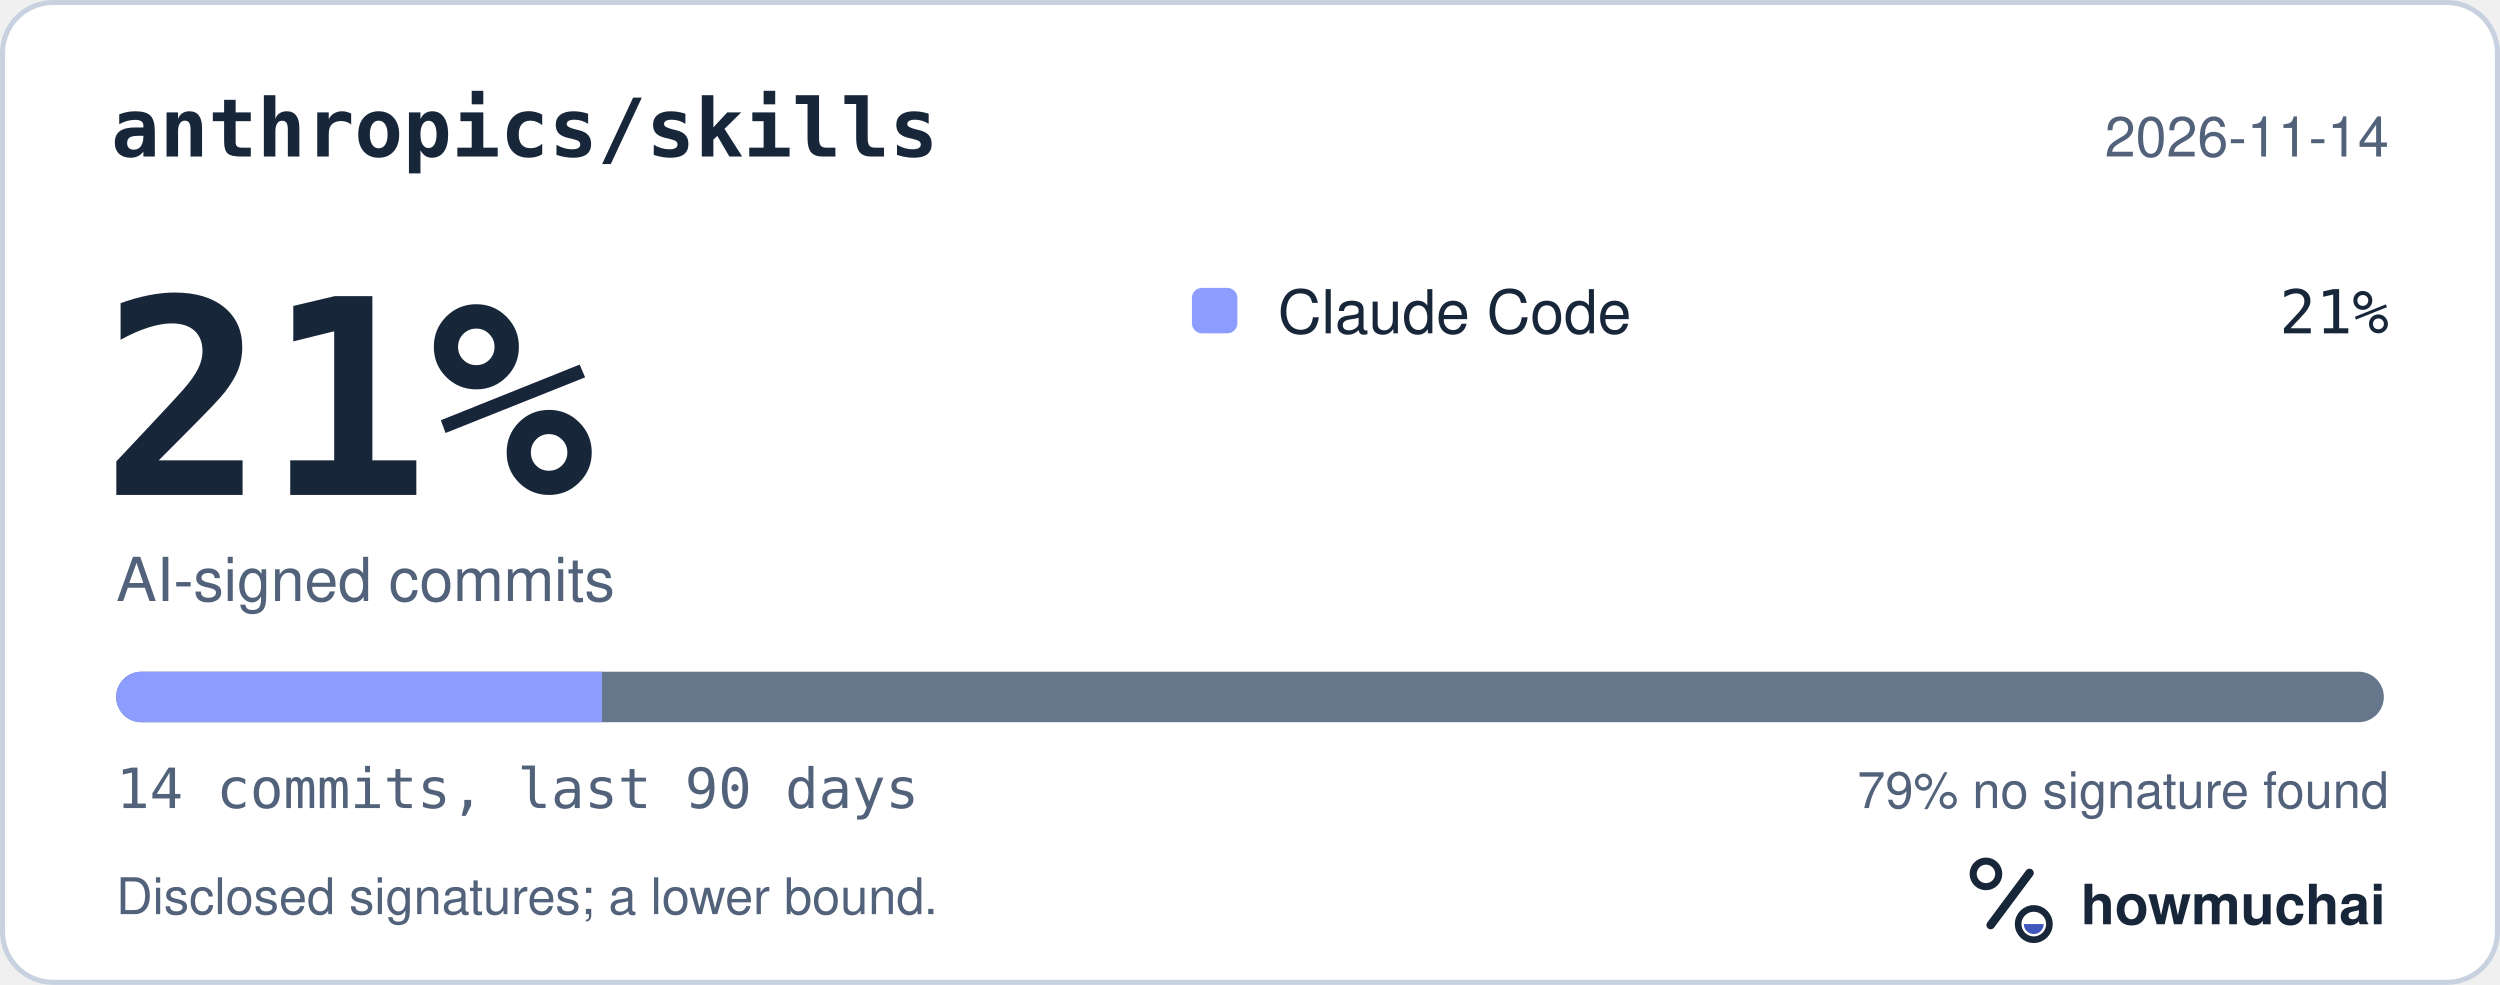
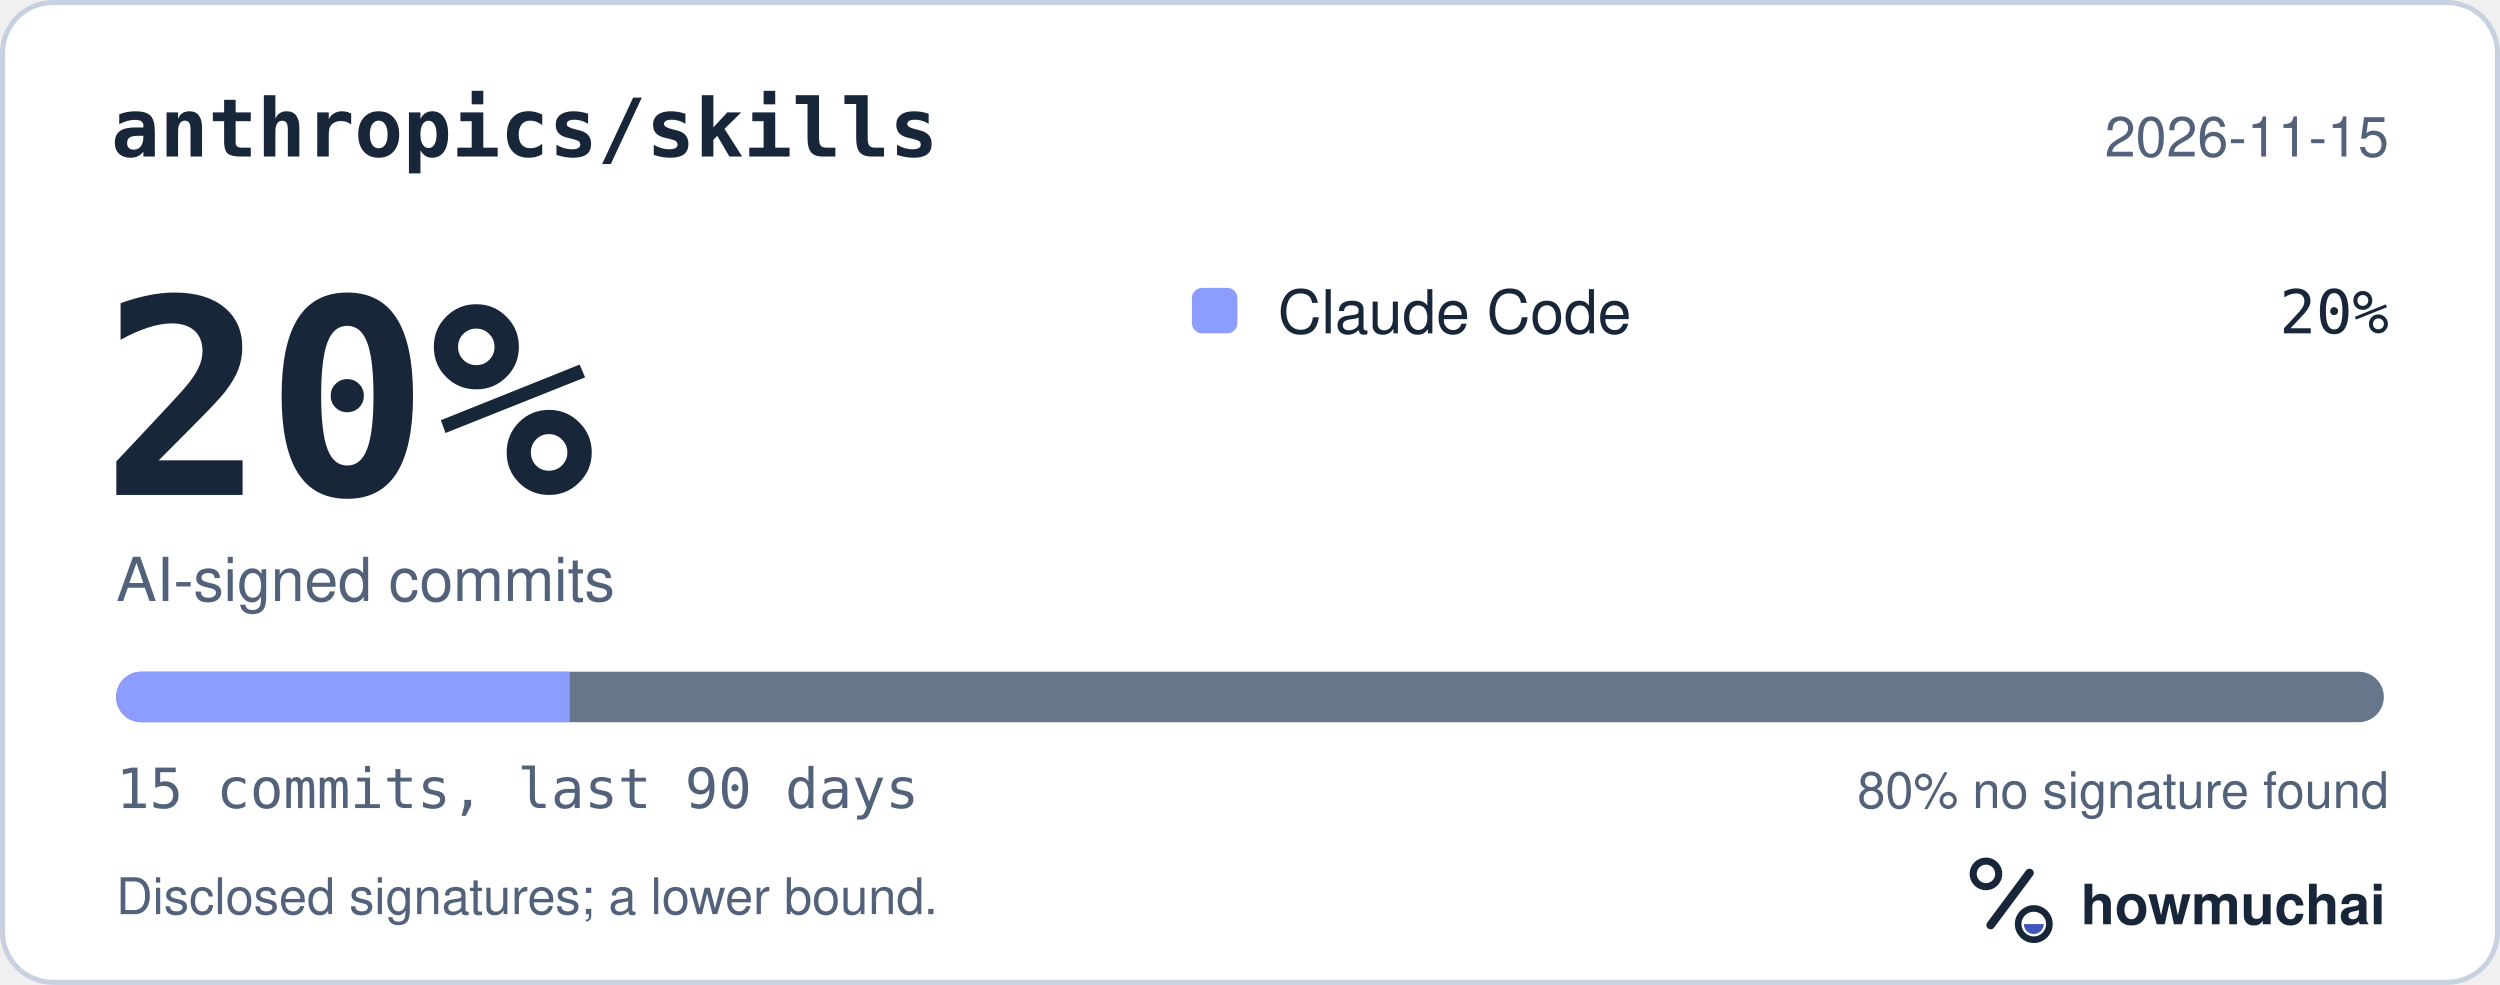
<svg xmlns="http://www.w3.org/2000/svg" width="495" height="195" viewBox="0 0 495 195" role="img" aria-labelledby="hm-t hm-d">
  <rect x="0.5" y="0.5" width="494" height="194" rx="10" fill="#FFFFFF" stroke="#C7D1DF" />
  <text x="22" y="31" fill="#18263A" font-family="ui-monospace, SF Mono, Menlo, Consolas, IBM Plex Mono, monospace" font-size="16" font-weight="600">anthropics/skills</text>
-   <text x="473" y="31" fill="#52627A" font-family="-apple-system, BlinkMacSystemFont, Segoe UI, Helvetica, Arial, Fira Sans, sans-serif" font-size="11" text-anchor="end">2026-11-14</text>
-   <text x="20" y="98" fill="#18263A" font-family="ui-monospace, SF Mono, Menlo, Consolas, IBM Plex Mono, monospace" font-size="54" font-weight="700">21%</text>
+   <text x="473" y="31" fill="#52627A" font-family="-apple-system, BlinkMacSystemFont, Segoe UI, Helvetica, Arial, Fira Sans, sans-serif" font-size="11" text-anchor="end">2026-11-15</text>
+   <text x="20" y="98" fill="#18263A" font-family="ui-monospace, SF Mono, Menlo, Consolas, IBM Plex Mono, monospace" font-size="54" font-weight="700">20%</text>
  <text x="23" y="119" fill="#52627A" font-family="-apple-system, BlinkMacSystemFont, Segoe UI, Helvetica, Arial, Fira Sans, sans-serif" font-size="12">AI-signed commits</text>
  <rect x="236" y="57" width="9" height="9" rx="2" fill="#8D9DFF" />
  <text x="253" y="66" fill="#18263A" font-family="-apple-system, BlinkMacSystemFont, Segoe UI, Helvetica, Arial, Fira Sans, sans-serif" font-size="12">Claude Code</text>
-   <text x="473" y="66" fill="#18263A" font-family="ui-monospace, SF Mono, Menlo, Consolas, IBM Plex Mono, monospace" font-size="12" text-anchor="end">21%</text>
+   <text x="473" y="66" fill="#18263A" font-family="ui-monospace, SF Mono, Menlo, Consolas, IBM Plex Mono, monospace" font-size="12" text-anchor="end">20%</text>
  <defs>
    <clipPath id="hm-bar">
      <rect x="23" y="133" width="449" height="10" rx="5" />
    </clipPath>
  </defs>
  <rect x="23" y="133" width="449" height="10" rx="5" fill="#66768B" />
  <g clip-path="url(#hm-bar)">
-     <rect x="23.00" y="133" width="96.21" height="10" fill="#8D9DFF" />
+     <rect x="23.00" y="133" width="89.80" height="10" fill="#8D9DFF" />
  </g>
-   <text x="23" y="160" fill="#52627A" font-family="ui-monospace, SF Mono, Menlo, Consolas, IBM Plex Mono, monospace" font-size="11">14 commits, last 90 days</text>
-   <text x="473" y="160" fill="#52627A" font-family="-apple-system, BlinkMacSystemFont, Segoe UI, Helvetica, Arial, Fira Sans, sans-serif" font-size="10" text-anchor="end">79% no signature found</text>
+   <text x="23" y="160" fill="#52627A" font-family="ui-monospace, SF Mono, Menlo, Consolas, IBM Plex Mono, monospace" font-size="11">15 commits, last 90 days</text>
+   <text x="473" y="160" fill="#52627A" font-family="-apple-system, BlinkMacSystemFont, Segoe UI, Helvetica, Arial, Fira Sans, sans-serif" font-size="10" text-anchor="end">80% no signature found</text>
  <text x="23" y="181" fill="#52627A" font-family="-apple-system, BlinkMacSystemFont, Segoe UI, Helvetica, Arial, Fira Sans, sans-serif" font-size="10">Disclosed signatures; a lower bound.</text>
  <g transform="translate(386 166) scale(0.046875)">
    <circle cx="154" cy="150" r="54" fill="none" stroke="#18263A" stroke-width="30" />
    <path d="M174 366 338 146" fill="none" stroke="#18263A" stroke-width="36" stroke-linecap="round" />
    <circle cx="356" cy="362" r="66" fill="none" stroke="#18263A" stroke-width="28" />
    <path d="M314 362a42 42 0 0 0 84 0Z" fill="#4056BC" />
  </g>
  <text x="412" y="183" fill="#18263A" font-family="-apple-system, BlinkMacSystemFont, Segoe UI, Helvetica, Arial, Fira Sans, sans-serif" font-size="11" font-weight="650">howmuchai</text>
</svg>
